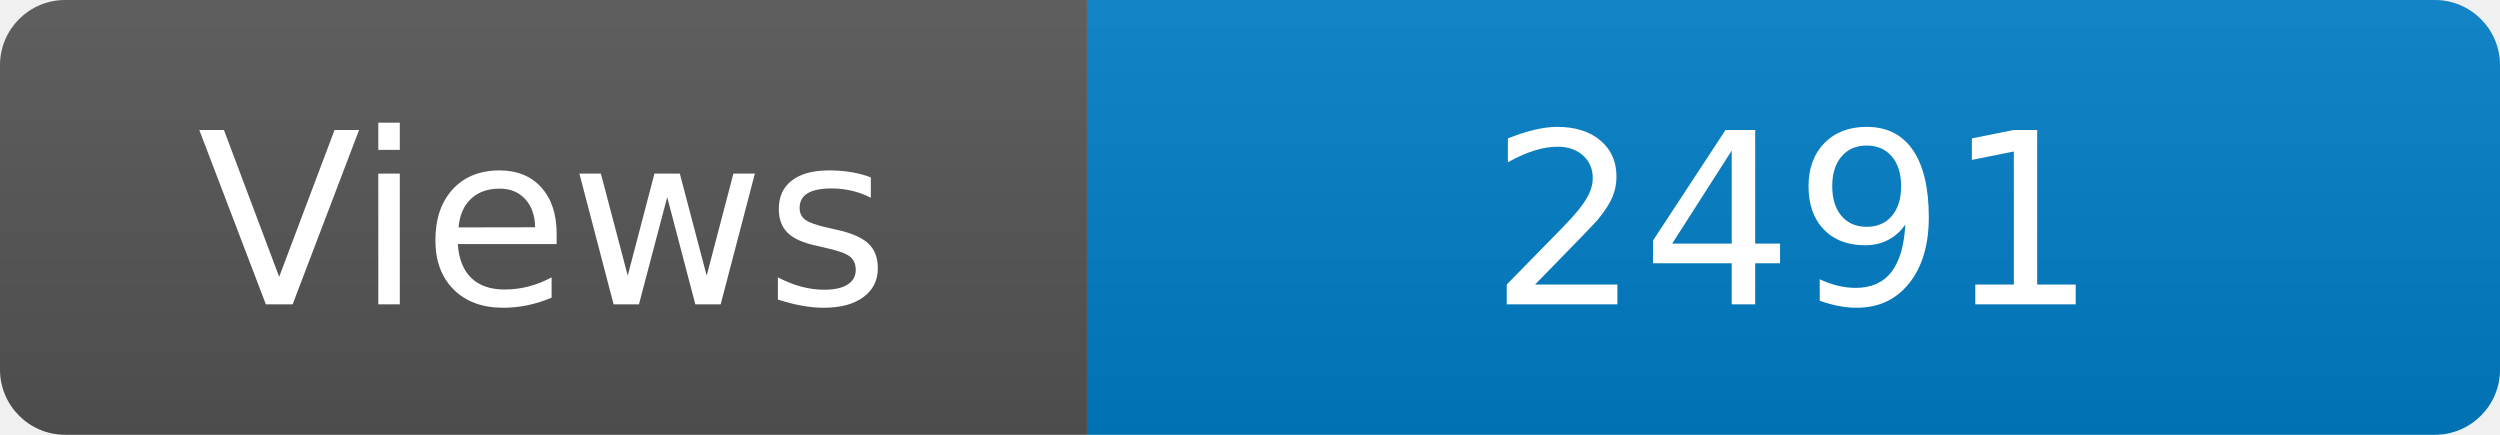
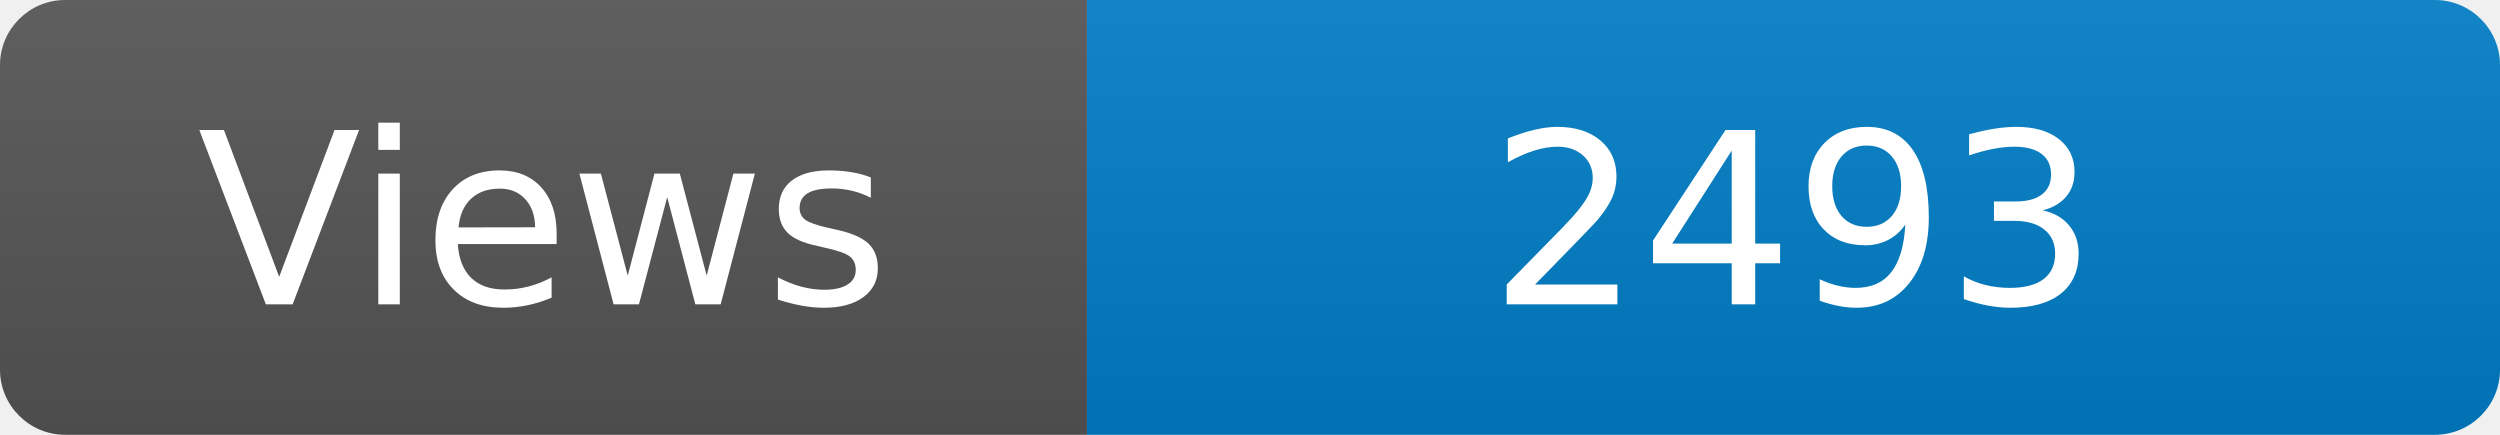
<svg xmlns="http://www.w3.org/2000/svg" width="115" height="20" role="img" aria-label="Maintained?: yes">
  <linearGradient id="s" x2="0" y2="100%">
    <stop offset="0" stop-color="#bbb" stop-opacity=".1" />
    <stop offset="1" stop-opacity=".1" />
  </linearGradient>
  <clipPath id="r">
    <rect width="115" height="20" rx="3" fill="#fff" />
  </clipPath>
  <g clip-path="url(#r)">
    <rect width="50" height="20" fill="#555" />
    <rect x="50" width="160" height="20" fill="#007ec6" />
    <rect width="115" height="20" fill="url(#s)" />
  </g>
  <g fill="#fff" text-anchor="middle" font-family="Verdana,Geneva,DejaVu Sans,sans-serif" font-size="110">
    <text x="250" y="140" transform="scale(.1)" fill="#fff">Views</text>
-     <text x="825" y="140" transform="scale(.1)" fill="#fff">2491</text>
+     <text x="825" y="140" transform="scale(.1)" fill="#fff">2493</text>
  </g>
</svg>
